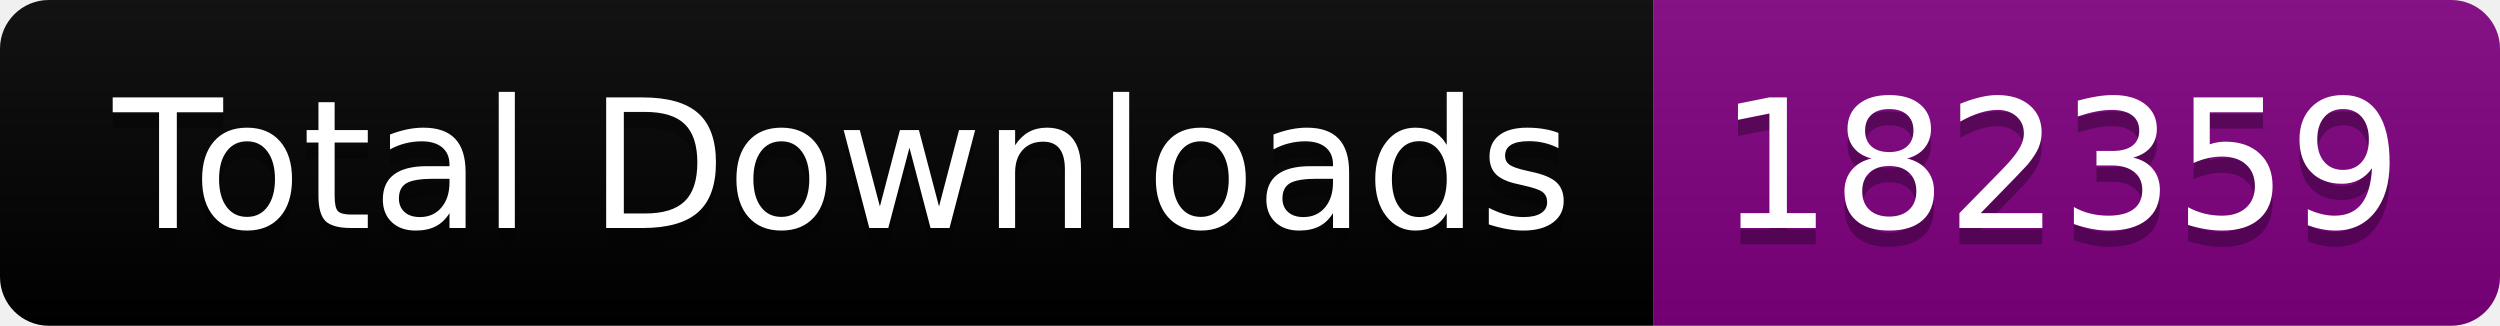
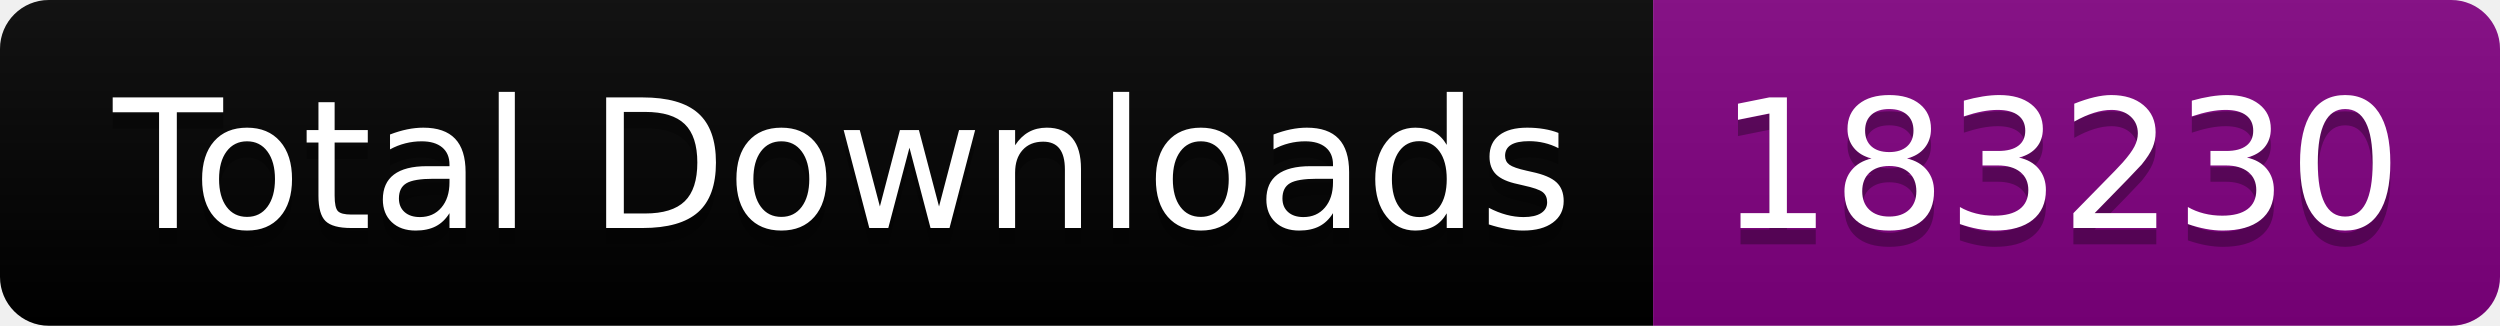
<svg xmlns="http://www.w3.org/2000/svg" width="153.5" height="20">
  <linearGradient id="smooth" x2="0" y2="100%">
    <stop offset="0" stop-color="#bbb" stop-opacity=".1" />
    <stop offset="1" stop-opacity=".1" />
  </linearGradient>
  <clipPath id="round">
    <rect width="153.5" height="20" rx="3" fill="#fff" />
  </clipPath>
  <g clip-path="url(#round)">
    <rect width="101.5" height="20" fill="black" />
    <rect x="101.5" width="52.0" height="20" fill="purple" />
    <rect width="153.5" height="20" fill="url(#smooth)" />
  </g>
  <g fill="#fff" text-anchor="middle" font-family="DejaVu Sans,Verdana,Geneva,sans-serif" font-size="110">
    <text x="517.5" y="150" fill="#010101" fill-opacity=".3" transform="scale(0.1)" textLength="915.0" lengthAdjust="spacing">Total Downloads</text>
    <text x="517.5" y="140" transform="scale(0.1)" textLength="915.0" lengthAdjust="spacing">Total Downloads</text>
-     <text x="1265.0" y="150" fill="#010101" fill-opacity=".3" transform="scale(0.1)" textLength="420.0" lengthAdjust="spacing">182359</text>
-     <text x="1265.0" y="140" transform="scale(0.1)" textLength="420.0" lengthAdjust="spacing">182359</text>
+     <text x="1265.0" y="150" fill="#010101" fill-opacity=".3" transform="scale(0.1)" textLength="420.0" lengthAdjust="spacing">183230</text>
+     <text x="1265.0" y="140" transform="scale(0.1)" textLength="420.0" lengthAdjust="spacing">183230</text>
  </g>
</svg>
